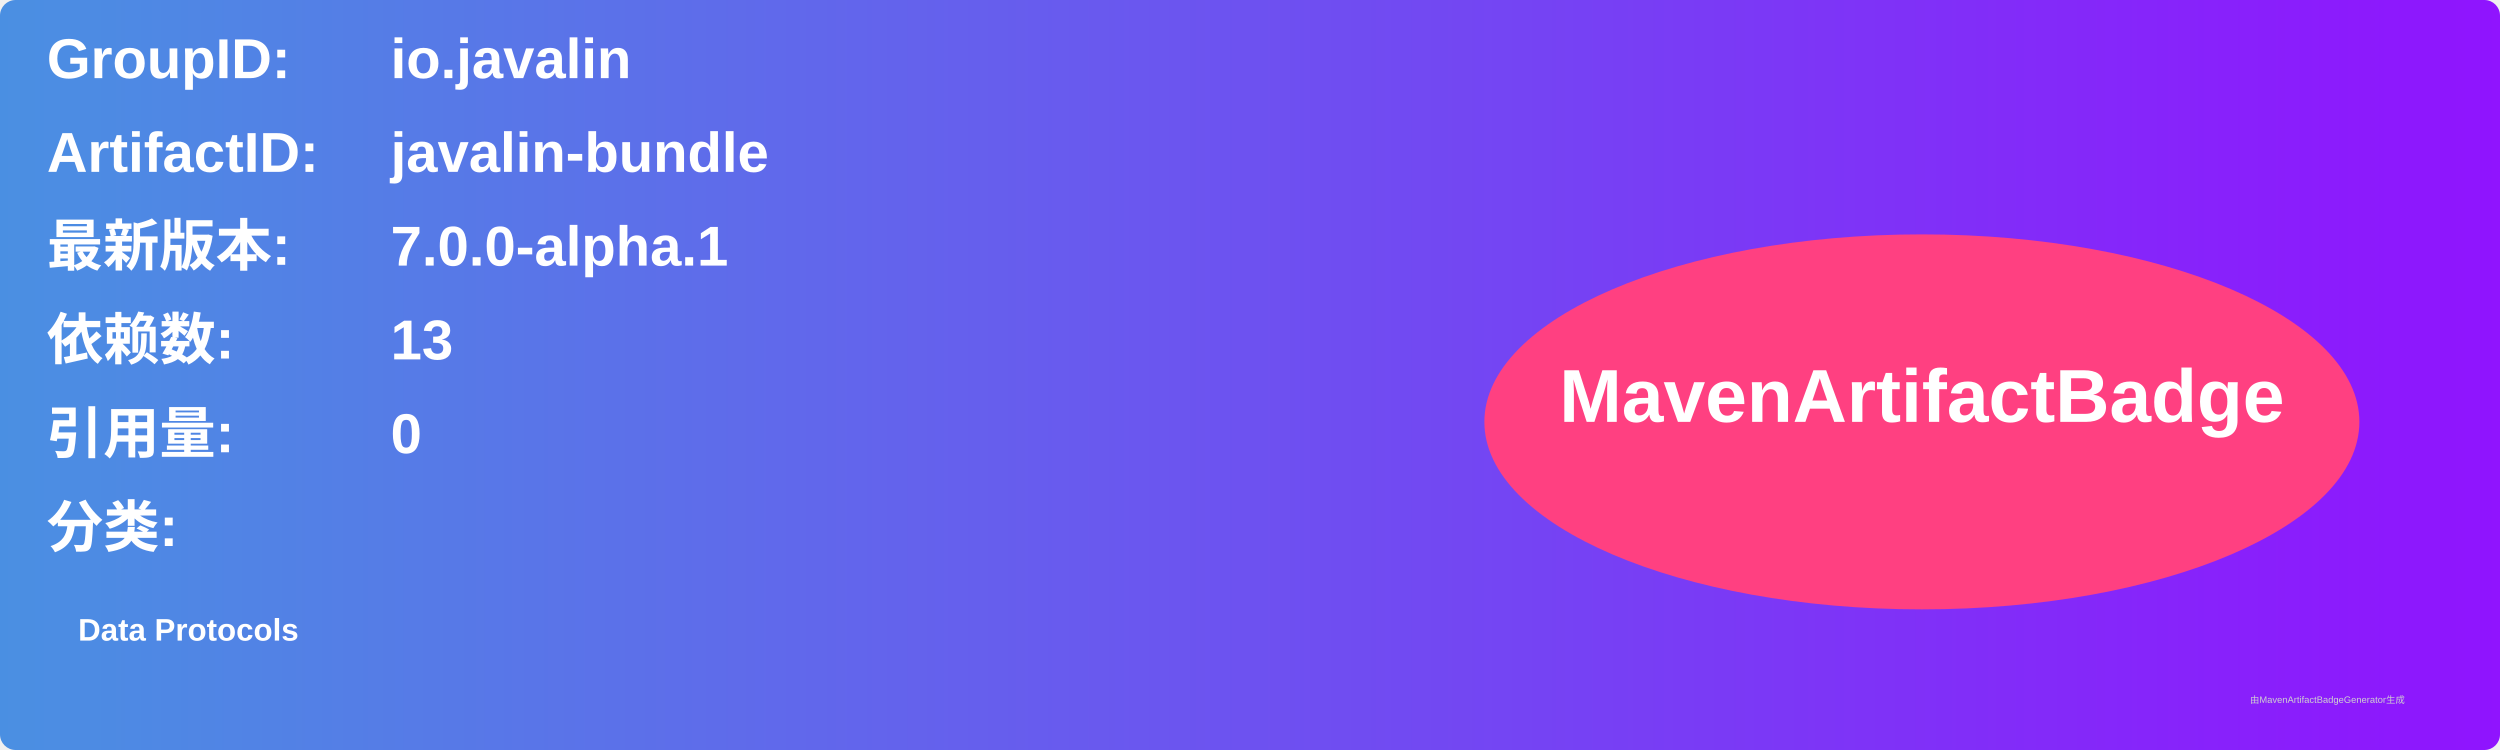
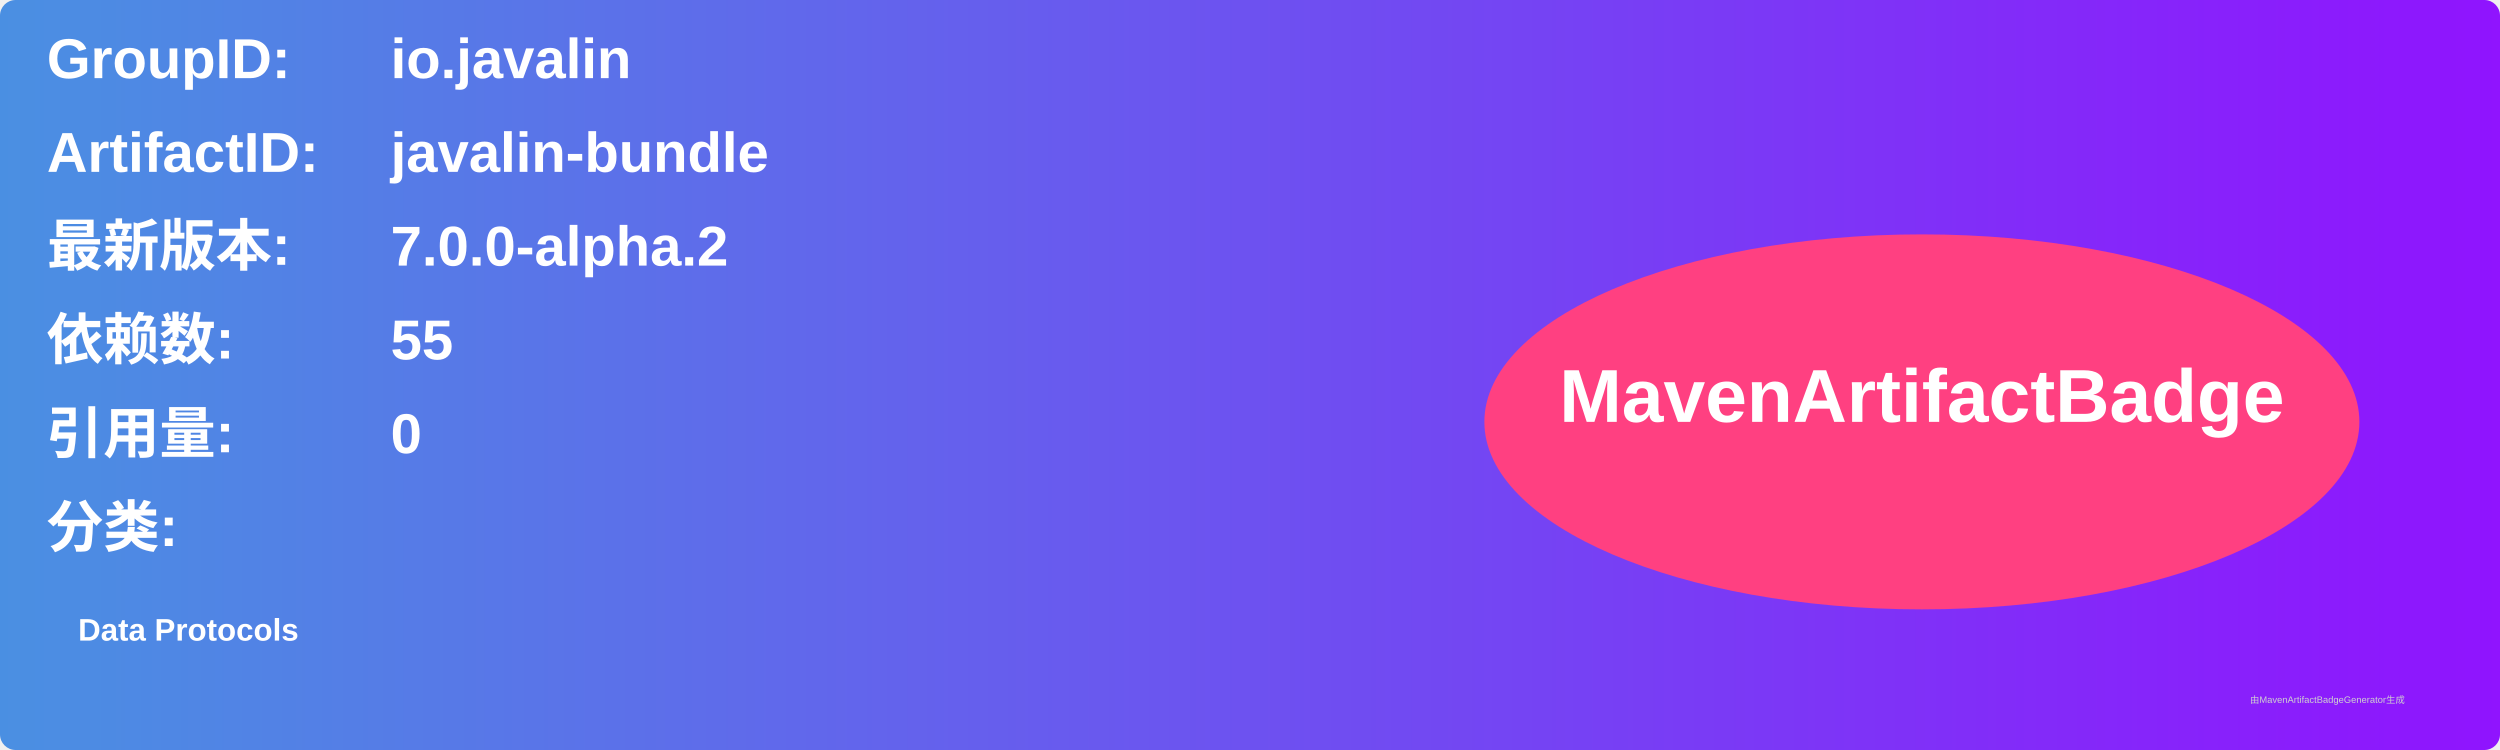
<svg xmlns="http://www.w3.org/2000/svg" width="800" height="240" viewBox="0 0 800 240">
  <linearGradient id="grad" x1="0%" y1="0%" x2="100%" y2="0%">
    <stop offset="0%" stop-color="#4a90e2" />
    <stop offset="100%" stop-color="#9013fe" />
  </linearGradient>
  <rect width="100%" height="100%" rx="5" ry="5" fill="url(#grad)" />
  <g transform="translate(15, 15)">
    <text x="0" y="10" font-family="Arial" font-size="18" fill="white" font-weight="bold" width="260">GroupID:</text>
    <text x="110" y="10" font-family="Arial" font-size="18" fill="white" font-weight="bold" width="460">io.javalin</text>
    <text x="0" y="40" font-family="Arial" font-size="18" fill="white" font-weight="bold" width="260">ArtifactID:</text>
    <text x="110" y="40" font-family="Arial" font-size="18" fill="white" font-weight="bold" width="460">javalin-bundle</text>
    <text x="0" y="70" font-family="Arial" font-size="18" fill="white" font-weight="bold">最新版本:</text>
    <text x="110" y="70" font-family="Arial" font-size="18" fill="white" font-weight="bold">
-       <tspan font-weight="bold">7.0.0-alpha.1</tspan>
+       <tspan font-weight="bold">7.0.0-alpha.2</tspan>
    </text>
    <text x="0" y="100" font-family="Arial" font-size="18" fill="white" font-weight="bold">依赖数: </text>
    <text x="110" y="100" font-family="Arial" font-size="18" fill="white">
-       <tspan font-weight="bold">13</tspan>
+       <tspan font-weight="bold">55</tspan>
    </text>
    <text x="0" y="130" font-family="Arial" font-size="18" fill="white" font-weight="bold">引用量: </text>
    <text x="110" y="130" font-family="Arial" font-size="18" fill="white">
      <tspan font-weight="bold">0</tspan>
    </text>
    <text x="0" y="160" font-family="Arial" font-size="18" fill="white" font-weight="bold">分类:</text>
    <text x="10" y="190" font-family="Arial" font-size="10" fill="white">
      <tspan font-weight="bold">Data Protocols</tspan>
    </text>
    <ellipse cx="600" cy="120" rx="140" ry="60" fill="#ff4081" />
    <text x="600" y="120" text-anchor="middle" font-family="Arial" font-size="24" fill="white" font-weight="bold">MavenArtifactBadge</text>
  </g>
  <text x="720" y="225" font-family="Arial" font-size="3" fill="#d0d0d0">由MavenArtifactBadgeGenerator生成</text>
</svg>
